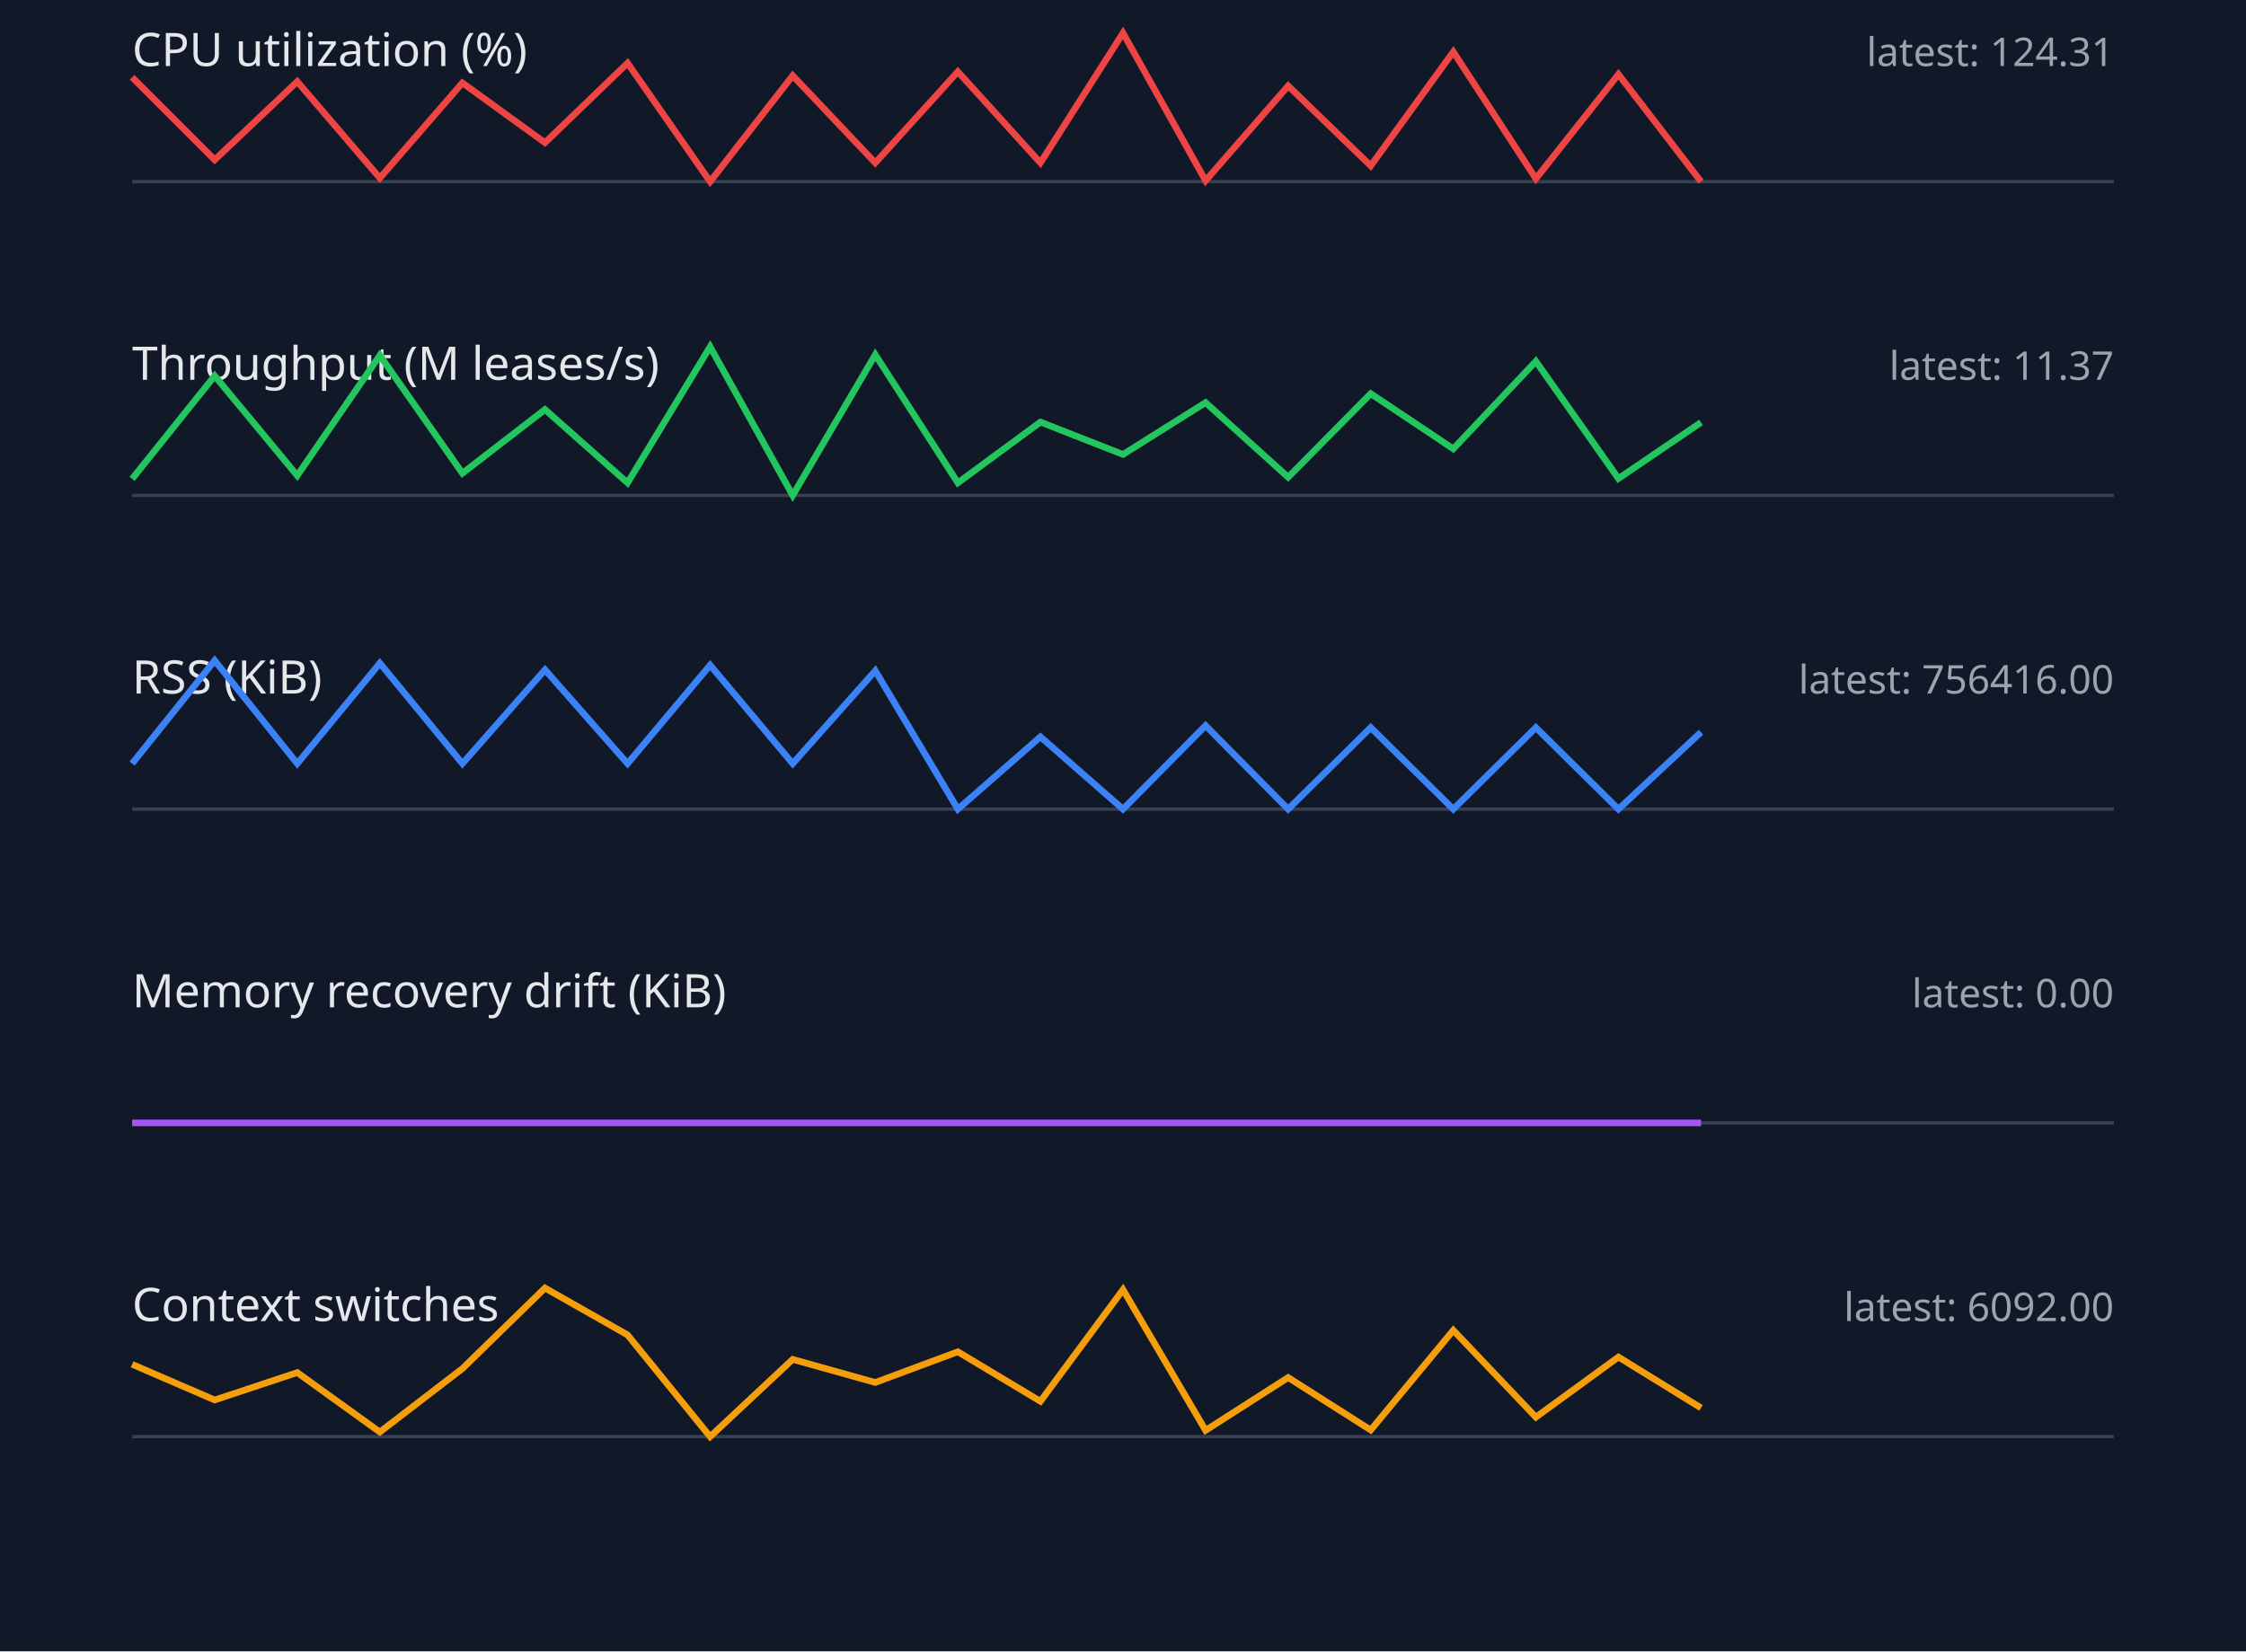
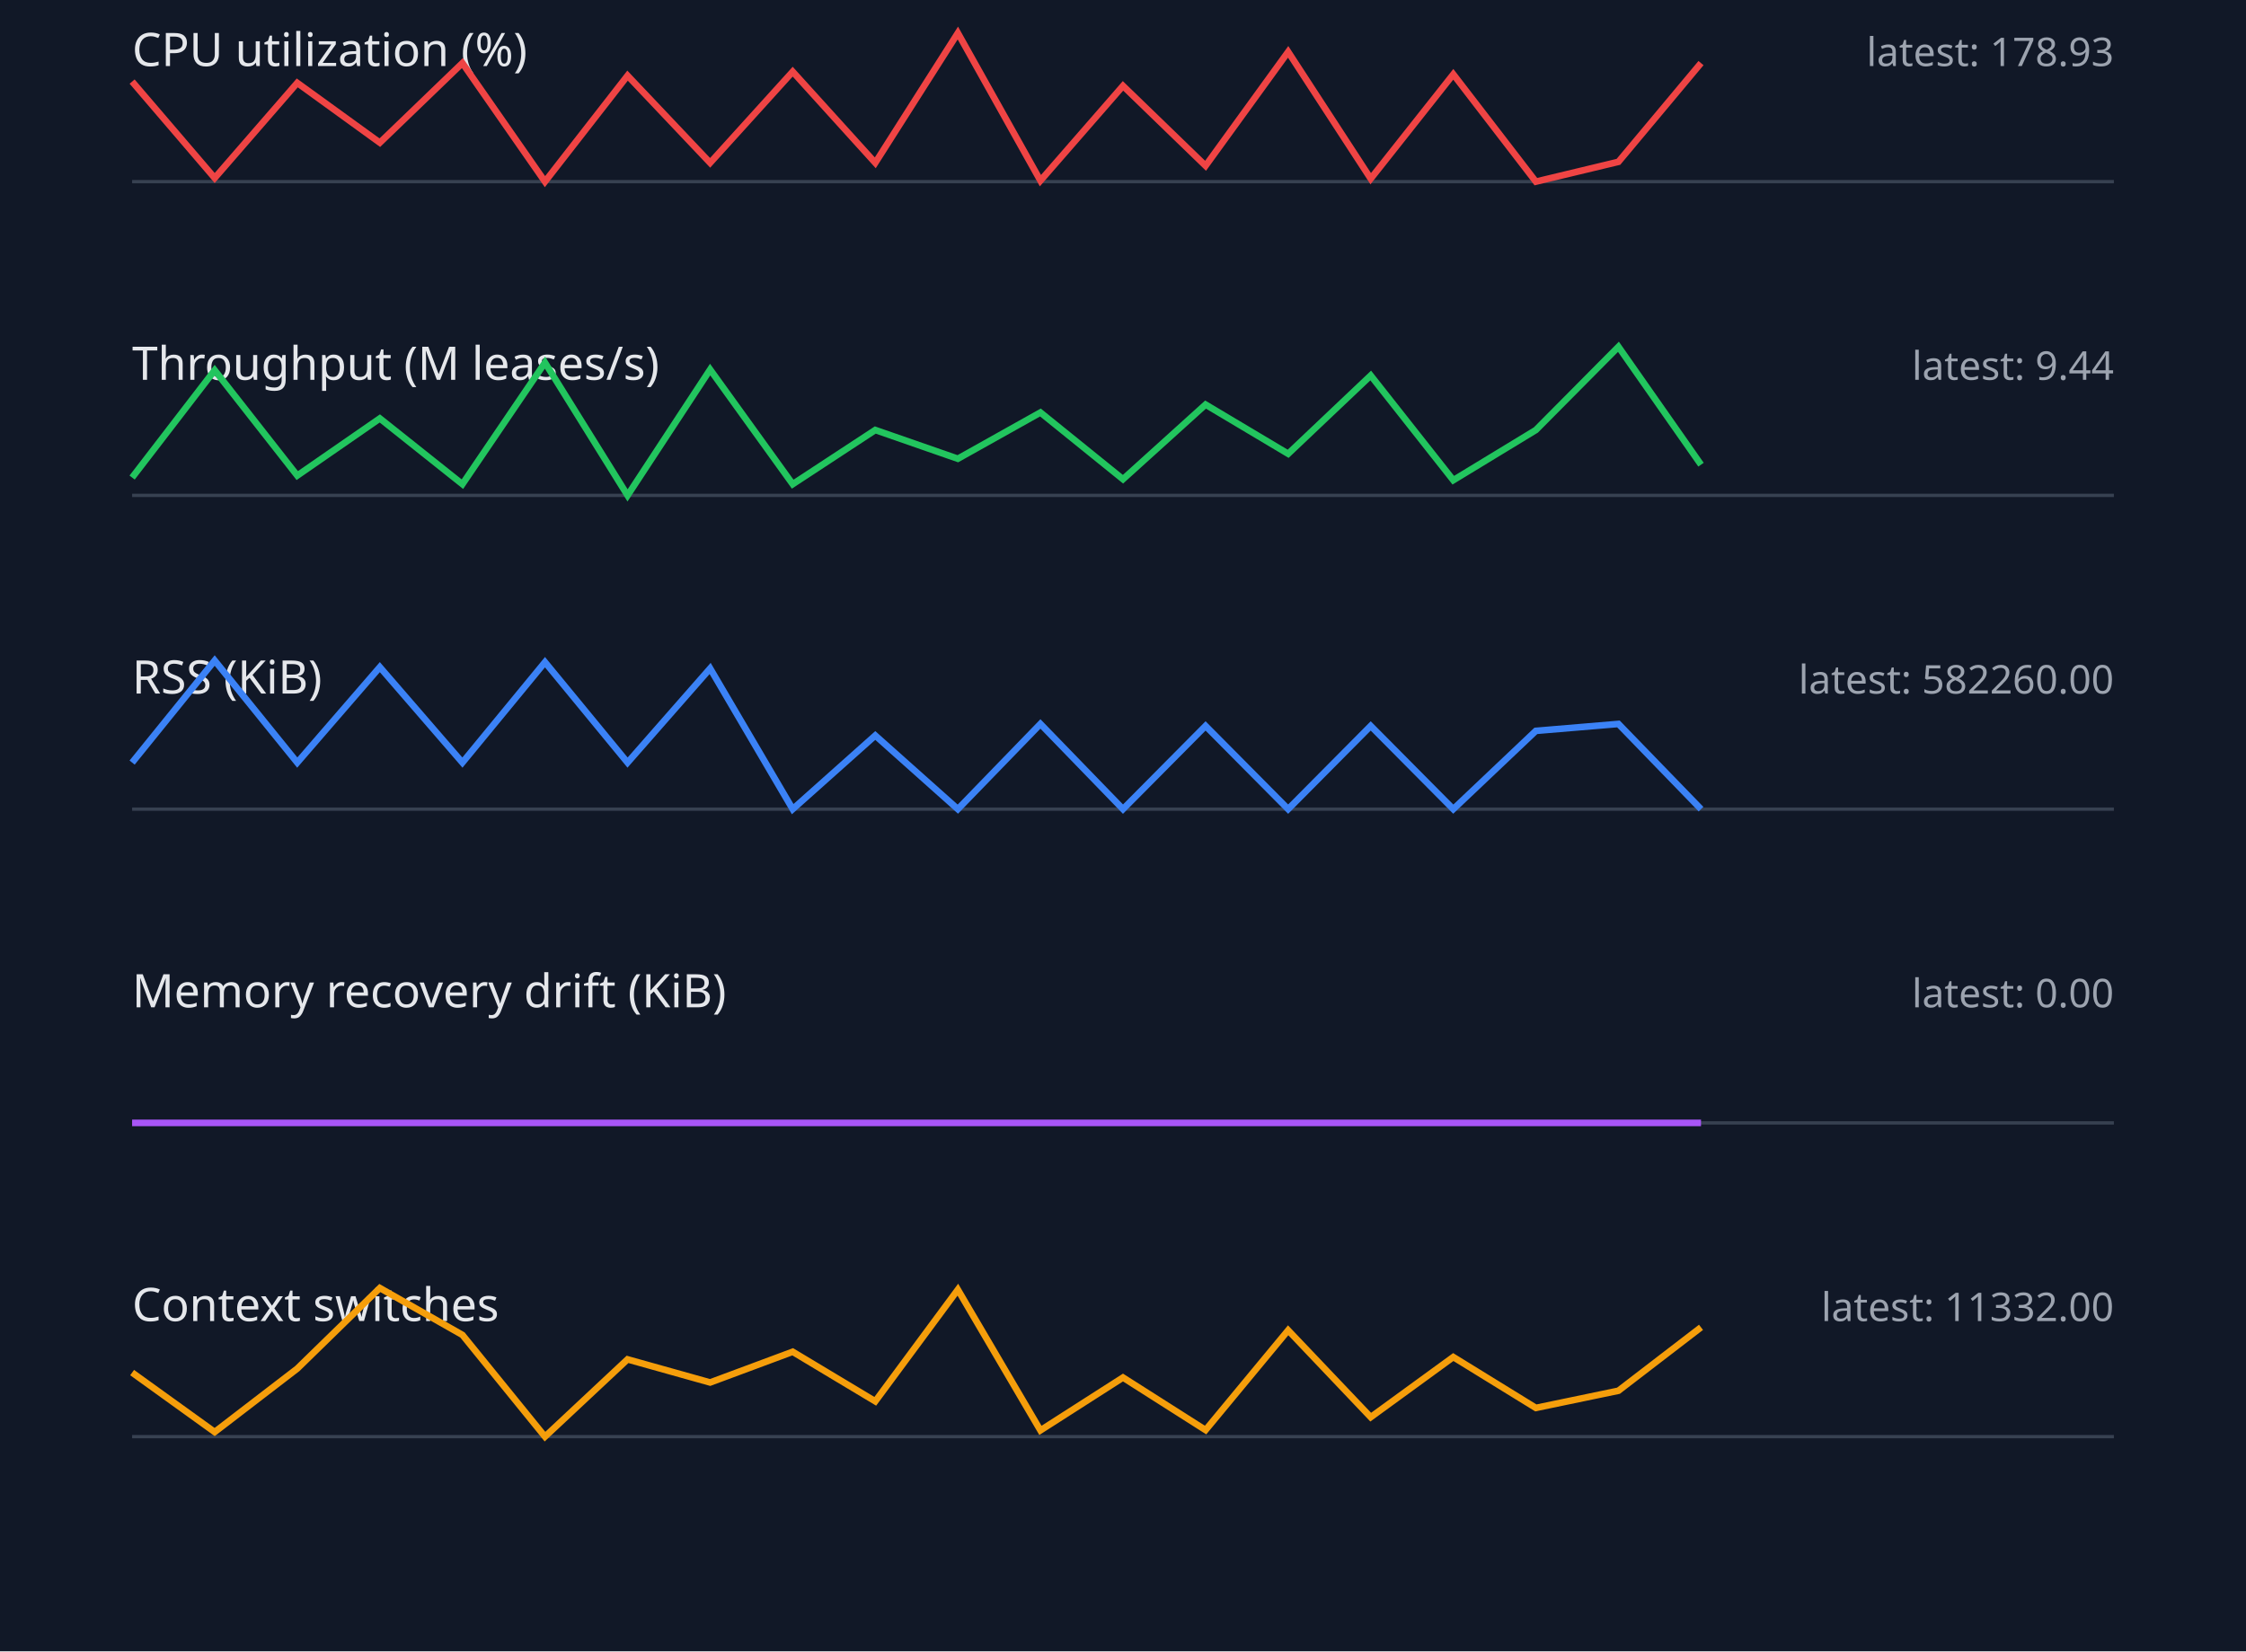
<svg xmlns="http://www.w3.org/2000/svg" width="680" height="500" viewBox="0 0 680 500">
  <style>.label{font:14px sans-serif;fill:#e5e7eb}.value{font:12px sans-serif;fill:#9ca3af}.axis{stroke:#374151}.series{fill:none;stroke-width:2}</style>
  <rect width="100%" height="100%" fill="#111827" />
  <text x="40" y="20" class="label">CPU utilization (%)</text>
-   <text x="640" y="20" text-anchor="end" class="value">latest: 124.31</text>
+   <text x="640" y="20" text-anchor="end" class="value">latest: 178.93</text>
  <line x1="40" y1="55" x2="640" y2="55" class="axis" />
-   <polyline points="40,23.4 65,48.4 90,24.7 115,53.9 140,25.1 165,43.2 190,19.1 215,55.0 240,22.9 265,49.3 290,21.7 315,49.3 340,10.0 365,54.7 390,26.0 415,50.2 440,15.7 465,54.1 490,22.5 515,55.0" stroke="#ef4444" class="series" />
+   <polyline points="40,24.7 65,53.9 90,25.1 115,43.2 140,19.1 165,55.0 190,22.9 215,49.3 240,21.7 265,49.3 290,10.0 315,54.7 340,26.0 365,50.2 390,15.7 415,54.1 440,22.5 465,55.0 490,49.0 515,19.1" stroke="#ef4444" class="series" />
  <text x="40" y="115" class="label">Throughput (M leases/s)</text>
-   <text x="640" y="115" text-anchor="end" class="value">latest: 11.37</text>
+   <text x="640" y="115" text-anchor="end" class="value">latest: 9.44</text>
  <line x1="40" y1="150" x2="640" y2="150" class="axis" />
-   <polyline points="40,145.0 65,113.8 90,144.0 115,107.6 140,143.3 165,124.0 190,146.2 215,105.0 240,150.0 265,107.4 290,146.2 315,127.8 340,137.6 365,121.9 390,144.5 415,119.2 440,135.9 465,109.4 490,144.9 515,127.9" stroke="#22c55e" class="series" />
+   <polyline points="40,144.6 65,112.1 90,144.0 115,126.7 140,146.6 165,109.8 190,150.0 215,111.9 240,146.6 265,130.2 290,138.9 315,124.9 340,145.1 365,122.5 390,137.4 415,113.7 440,145.4 465,130.2 490,105.0 515,140.7" stroke="#22c55e" class="series" />
  <text x="40" y="210" class="label">RSS (KiB)</text>
-   <text x="640" y="210" text-anchor="end" class="value">latest: 756416.00</text>
+   <text x="640" y="210" text-anchor="end" class="value">latest: 582260.00</text>
  <line x1="40" y1="245" x2="640" y2="245" class="axis" />
-   <polyline points="40,231.2 65,200.0 90,231.2 115,200.8 140,231.2 165,202.8 190,231.2 215,201.4 240,231.2 265,203.1 290,245.0 315,223.1 340,245.0 365,219.7 390,245.0 415,220.3 440,245.0 465,220.3 490,245.0 515,221.7" stroke="#3b82f6" class="series" />
+   <polyline points="40,230.9 65,200.0 90,230.9 115,202.0 140,230.9 165,200.5 190,230.9 215,202.4 240,245.0 265,222.7 290,245.0 315,219.2 340,245.0 365,219.8 390,245.0 415,219.8 440,245.0 465,221.3 490,219.2 515,245.0" stroke="#3b82f6" class="series" />
  <text x="40" y="305" class="label">Memory recovery drift (KiB)</text>
  <text x="640" y="305" text-anchor="end" class="value">latest: 0.00</text>
  <line x1="40" y1="340" x2="640" y2="340" class="axis" />
  <polyline points="40,340.0 65,340.0 90,340.0 115,340.0 140,340.0 165,340.0 190,340.0 215,340.0 240,340.0 265,340.0 290,340.0 315,340.0 340,340.0 365,340.0 390,340.0 415,340.0 440,340.0 465,340.0 490,340.0 515,340.0" stroke="#a855f7" class="series" />
  <text x="40" y="400" class="label">Context switches</text>
-   <text x="640" y="400" text-anchor="end" class="value">latest: 6092.00</text>
+   <text x="640" y="400" text-anchor="end" class="value">latest: 11332.00</text>
  <line x1="40" y1="435" x2="640" y2="435" class="axis" />
-   <polyline points="40,413.1 65,423.9 90,415.6 115,433.6 140,414.4 165,390.0 190,404.2 215,435.0 240,411.6 265,418.6 290,409.3 315,424.3 340,390.5 365,433.1 390,417.1 415,433.0 440,402.8 465,429.1 490,410.9 515,426.3" stroke="#f59e0b" class="series" />
+   <polyline points="40,415.6 65,433.6 90,414.4 115,390.0 140,404.2 165,435.0 190,411.6 215,418.6 240,409.3 265,424.3 290,390.5 315,433.1 340,417.1 365,433.0 390,402.8 415,429.1 440,410.9 465,426.3 490,421.1 515,401.9" stroke="#f59e0b" class="series" />
</svg>
